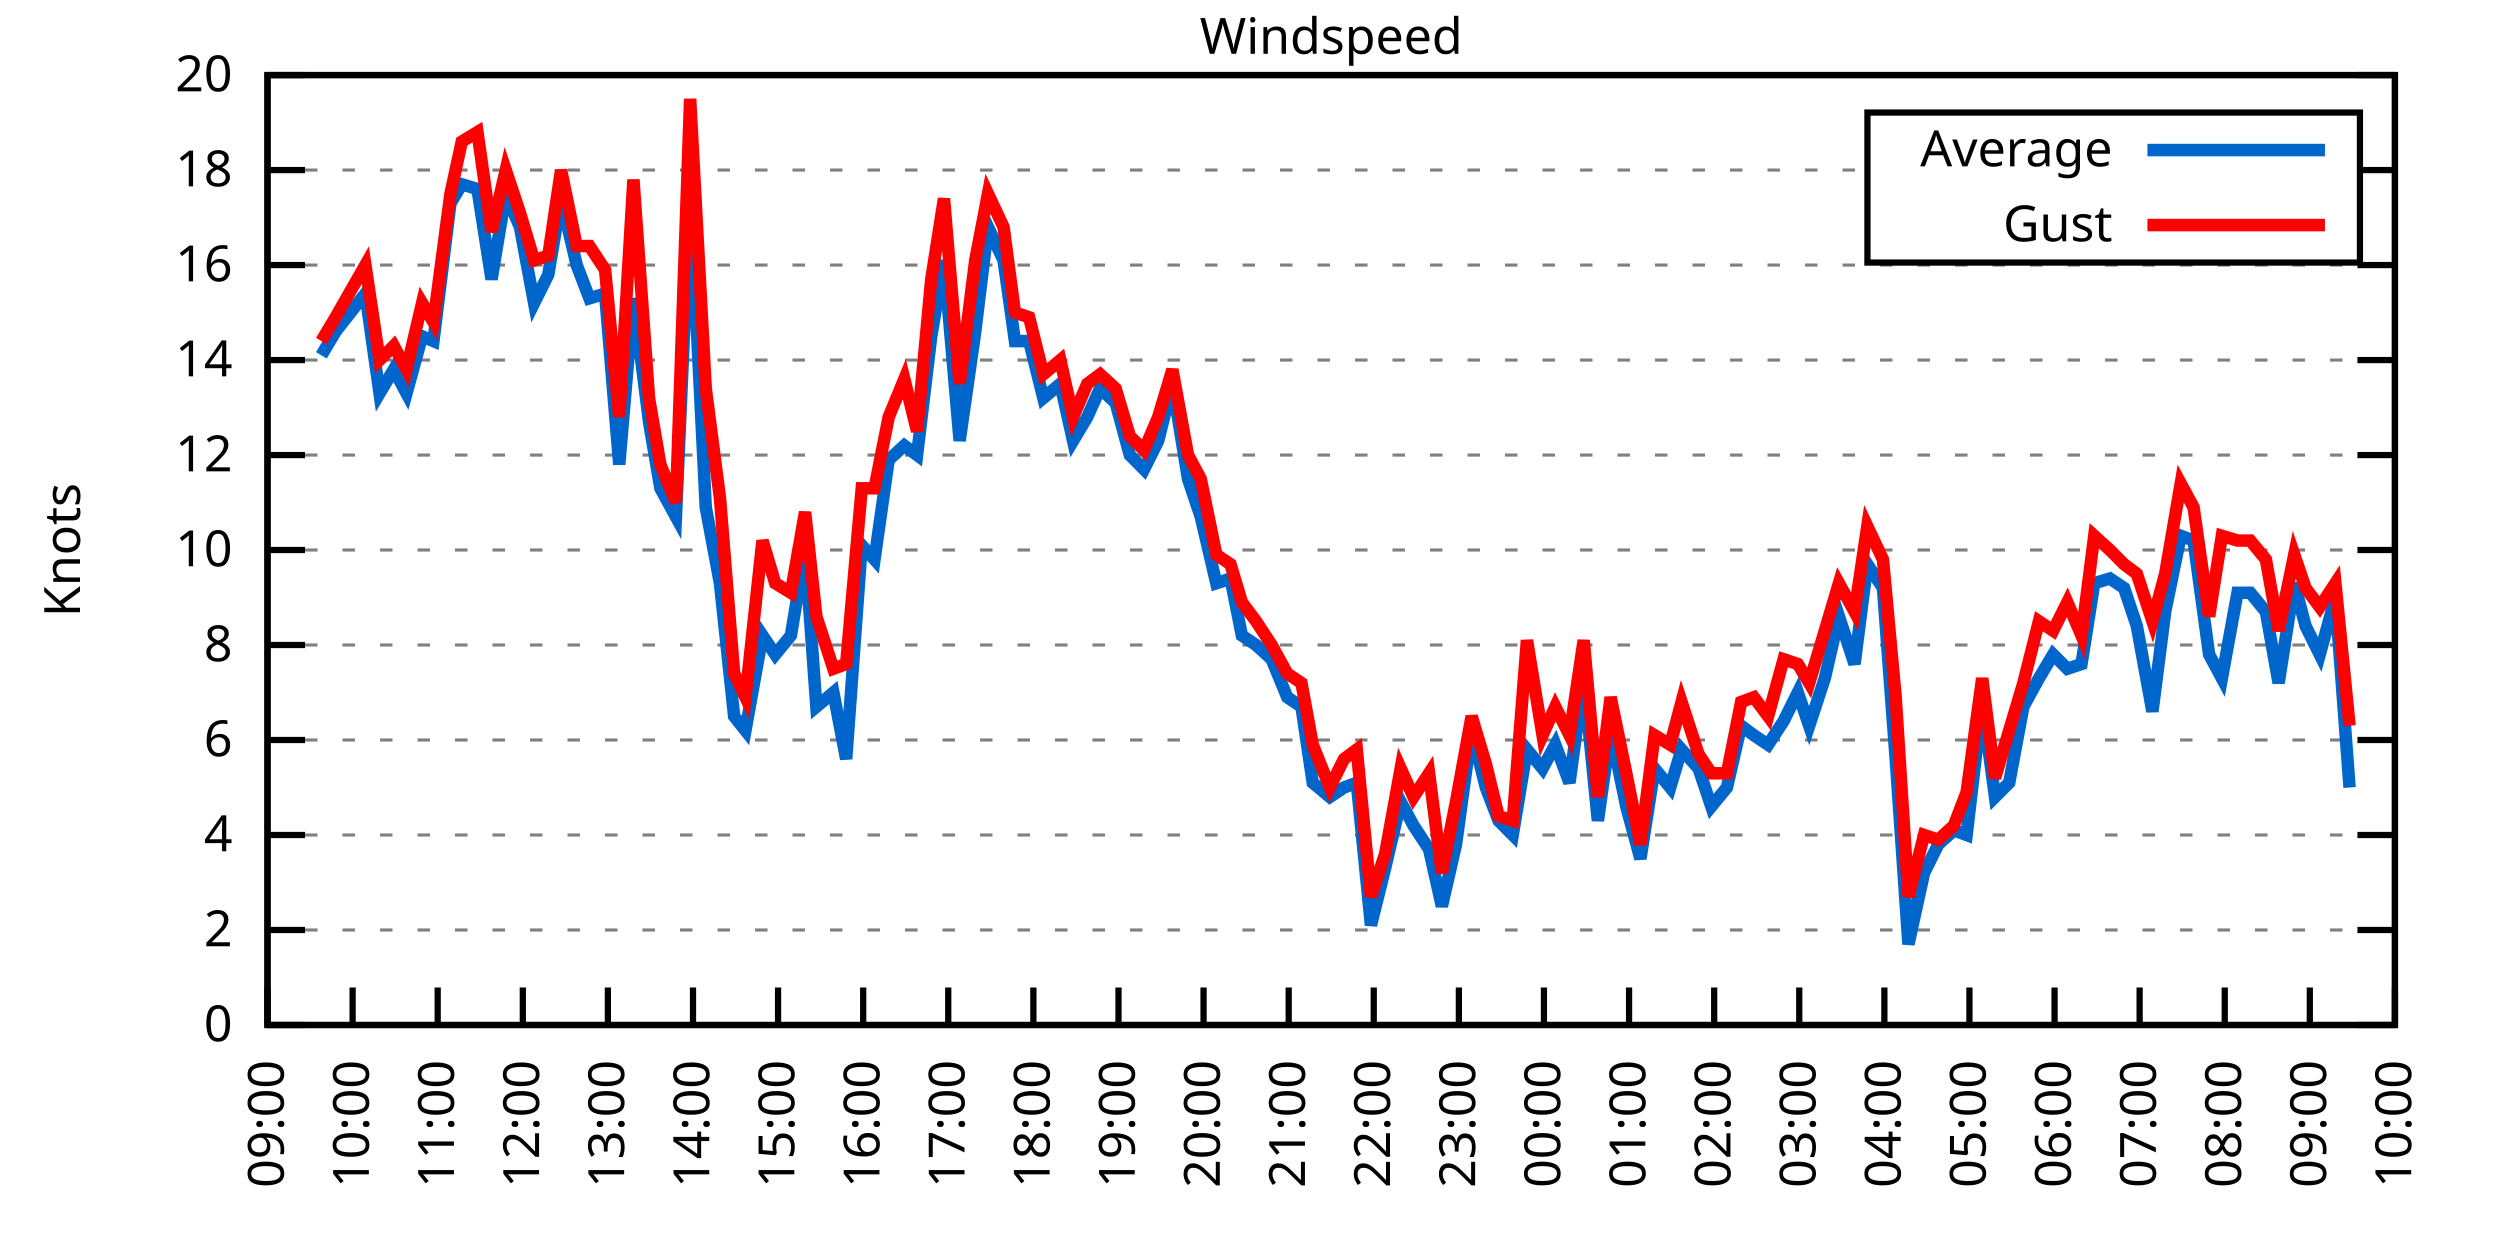
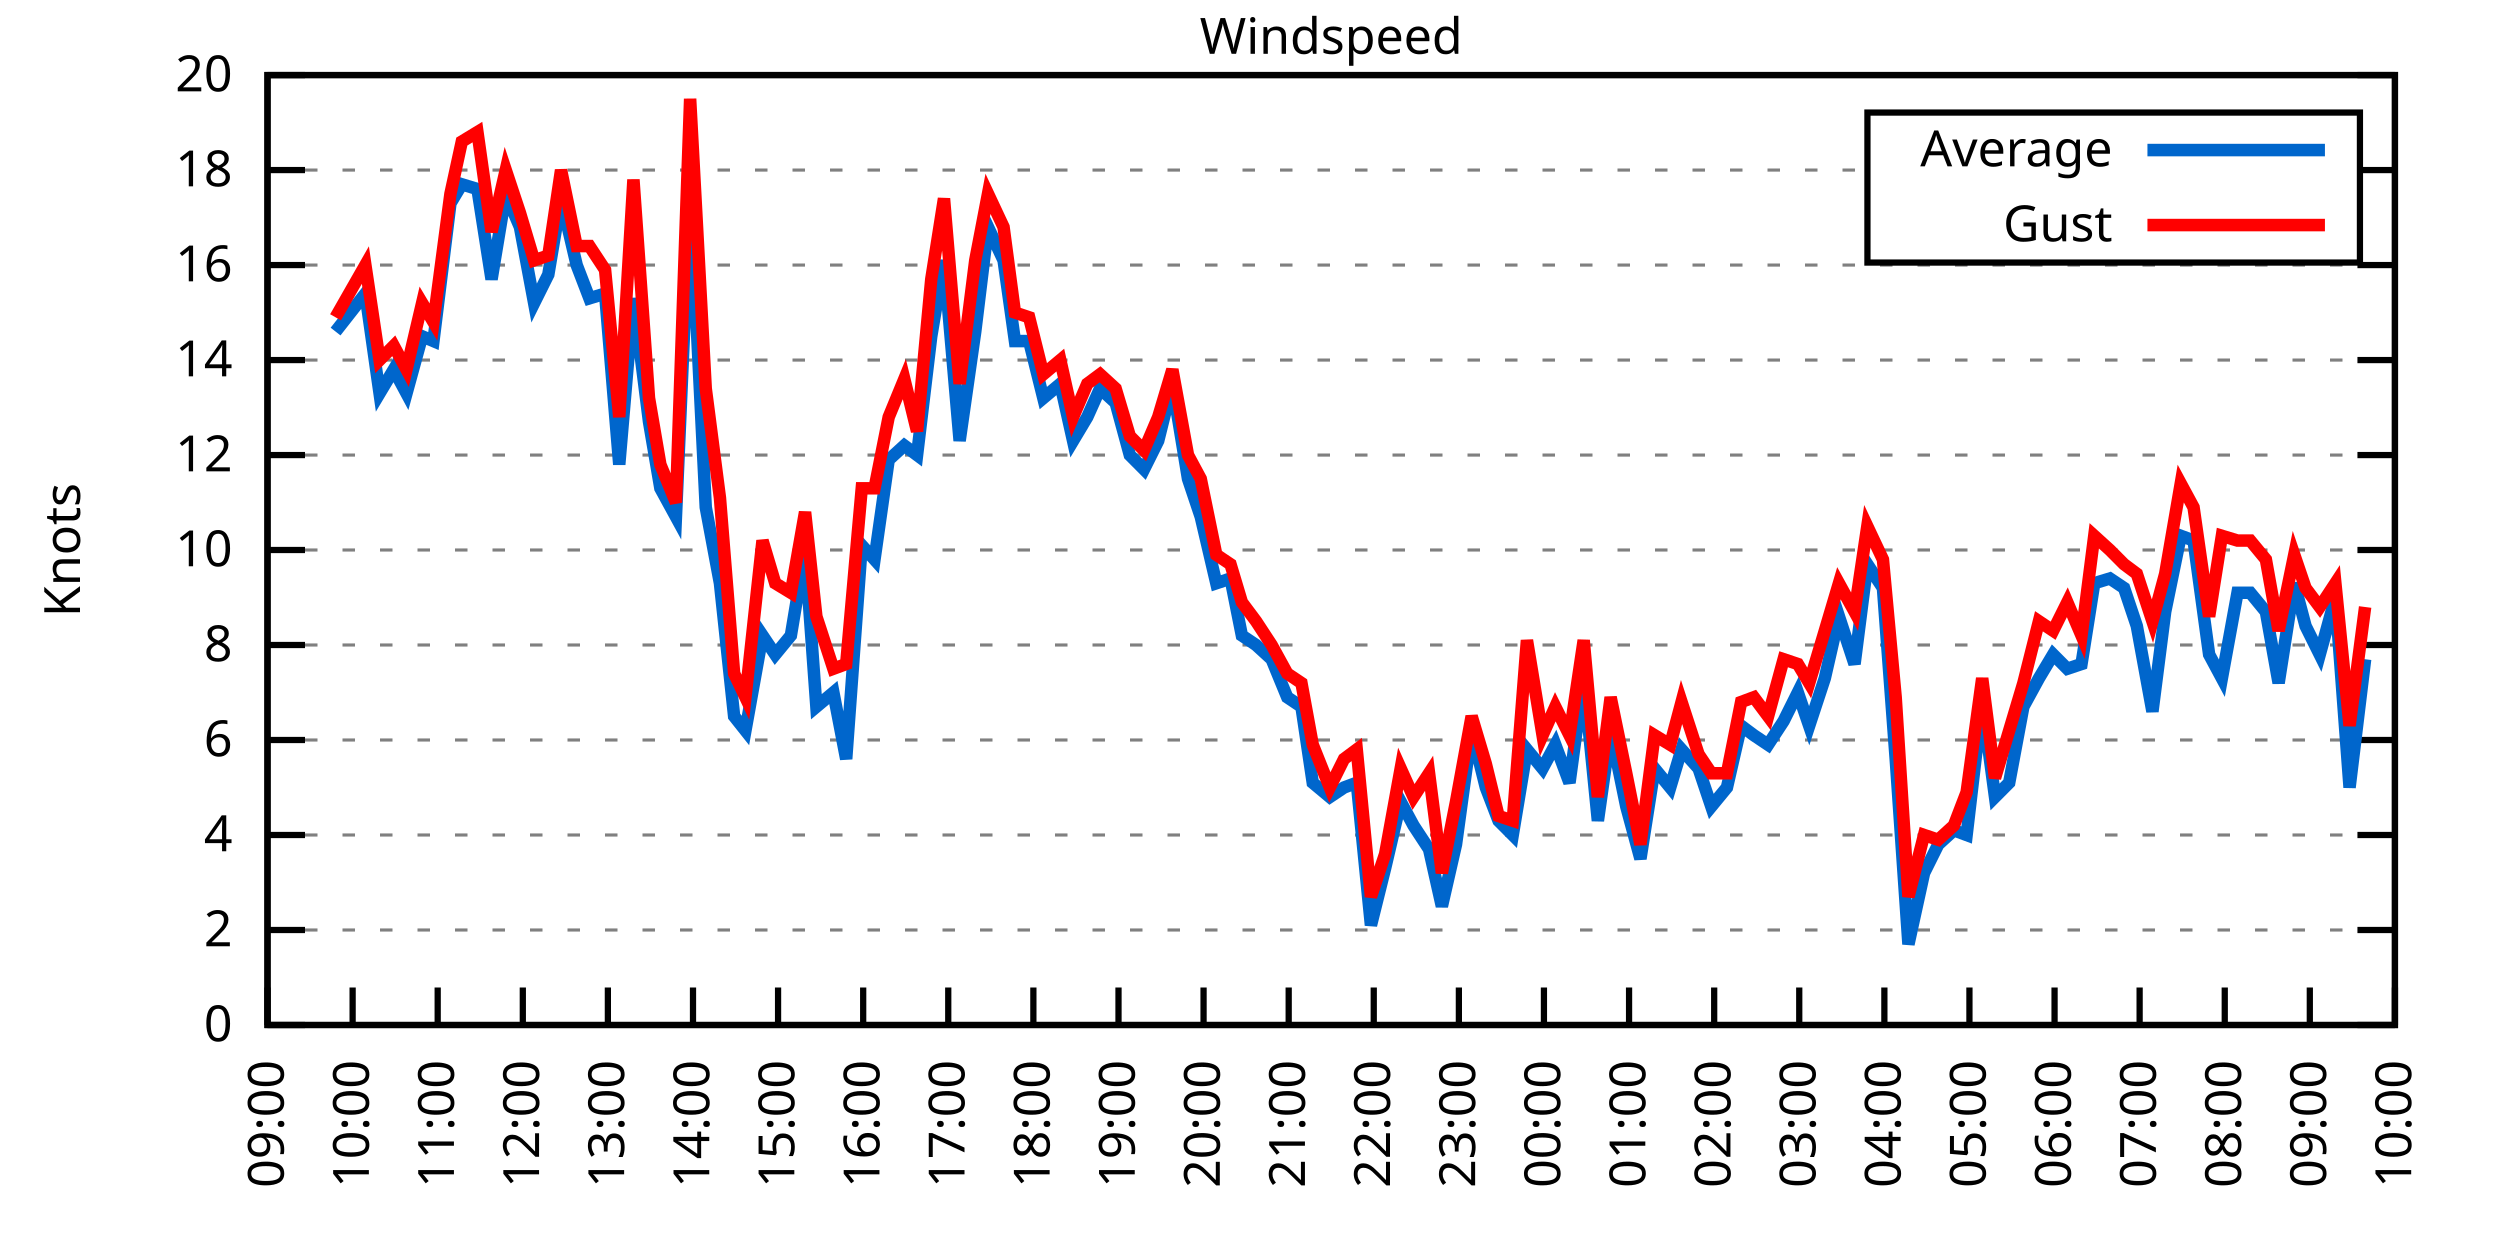
<svg xmlns="http://www.w3.org/2000/svg" xmlns:xlink="http://www.w3.org/1999/xlink" width="400" height="200" viewBox="0 0 400 200">
  <g id="gnuplot_canvas">
    <rect x="0" y="0" width="400" height="200" fill="none" />
    <defs>
      <circle id="gpDot" r="0.5" stroke-width="0.5" stroke="currentColor" />
      <path id="gpPt0" stroke-width="0.333" stroke="currentColor" d="M-1,0 h2 M0,-1 v2" />
      <path id="gpPt1" stroke-width="0.333" stroke="currentColor" d="M-1,-1 L1,1 M1,-1 L-1,1" />
      <path id="gpPt2" stroke-width="0.333" stroke="currentColor" d="M-1,0 L1,0 M0,-1 L0,1 M-1,-1 L1,1 M-1,1 L1,-1" />
      <rect id="gpPt3" stroke-width="0.333" stroke="currentColor" x="-1" y="-1" width="2" height="2" />
      <rect id="gpPt4" stroke-width="0.333" stroke="currentColor" fill="currentColor" x="-1" y="-1" width="2" height="2" />
      <circle id="gpPt5" stroke-width="0.333" stroke="currentColor" cx="0" cy="0" r="1" />
      <use xlink:href="#gpPt5" id="gpPt6" fill="currentColor" stroke="none" />
      <path id="gpPt7" stroke-width="0.333" stroke="currentColor" d="M0,-1.33 L-1.33,0.67 L1.33,0.67 z" />
      <use xlink:href="#gpPt7" id="gpPt8" fill="currentColor" stroke="none" />
      <use xlink:href="#gpPt7" id="gpPt9" stroke="currentColor" transform="rotate(180)" />
      <use xlink:href="#gpPt9" id="gpPt10" fill="currentColor" stroke="none" />
      <use xlink:href="#gpPt3" id="gpPt11" stroke="currentColor" transform="rotate(45)" />
      <use xlink:href="#gpPt11" id="gpPt12" fill="currentColor" stroke="none" />
      <path id="gpPt13" stroke-width="0.333" stroke="currentColor" d="M0,1.330 L1.265,0.411 L0.782,-1.067 L-0.782,-1.076 L-1.265,0.411 z" />
      <use xlink:href="#gpPt13" id="gpPt14" fill="currentColor" stroke="none" />
      <filter id="textbox" filterUnits="objectBoundingBox" x="0" y="0" height="1" width="1">
        <feFlood flood-color="white" flood-opacity="1" result="bgnd" />
        <feComposite in="SourceGraphic" in2="bgnd" operator="atop" />
      </filter>
      <filter id="greybox" filterUnits="objectBoundingBox" x="0" y="0" height="1" width="1">
        <feFlood flood-color="lightgrey" flood-opacity="1" result="grey" />
        <feComposite in="SourceGraphic" in2="grey" operator="atop" />
      </filter>
    </defs>
    <g fill="none" color="white" stroke="currentColor" stroke-width="1.00" stroke-linecap="butt" stroke-linejoin="miter">
</g>
    <g fill="none" color="black" stroke="currentColor" stroke-width="1.00" stroke-linecap="butt" stroke-linejoin="miter">
      <g stroke="none" shape-rendering="crispEdges">
        <polygon fill="rgb(255, 255, 255)" points="42.80,164.00 383.18,164.00 383.18,12.02 42.80,12.02 " />
      </g>
    </g>
    <g fill="none" color="black" stroke="currentColor" stroke-width="1.00" stroke-linecap="butt" stroke-linejoin="miter">
</g>
    <g fill="none" color="black" stroke="black" stroke-width="0.50" stroke-linecap="butt" stroke-linejoin="miter">
</g>
    <g fill="none" color="gray" stroke="currentColor" stroke-width="0.50" stroke-linecap="butt" stroke-linejoin="miter">
      <path stroke="gray" stroke-dasharray="2,4" class="gridline" d="M42.80,164.00 L383.19,164.00  " />
    </g>
    <g fill="none" color="gray" stroke="gray" stroke-width="1.00" stroke-linecap="butt" stroke-linejoin="miter">
</g>
    <g fill="none" color="black" stroke="currentColor" stroke-width="1.00" stroke-linecap="butt" stroke-linejoin="miter">
      <path stroke="black" d="M42.80,164.00 L48.80,164.00 M383.19,164.00 L377.19,164.00  " />
      <g transform="translate(37.20,166.60)" stroke="none" fill="black" font-family="Sans" font-size="8.00" text-anchor="end">
        <text>
          <tspan font-family="Sans"> 0</tspan>
        </text>
      </g>
    </g>
    <g fill="none" color="black" stroke="currentColor" stroke-width="1.00" stroke-linecap="butt" stroke-linejoin="miter">
</g>
    <g fill="none" color="black" stroke="black" stroke-width="0.50" stroke-linecap="butt" stroke-linejoin="miter">
</g>
    <g fill="none" color="gray" stroke="currentColor" stroke-width="0.50" stroke-linecap="butt" stroke-linejoin="miter">
      <path stroke="gray" stroke-dasharray="2,4" class="gridline" d="M42.80,148.80 L383.19,148.80  " />
    </g>
    <g fill="none" color="gray" stroke="gray" stroke-width="1.00" stroke-linecap="butt" stroke-linejoin="miter">
</g>
    <g fill="none" color="black" stroke="currentColor" stroke-width="1.00" stroke-linecap="butt" stroke-linejoin="miter">
      <path stroke="black" d="M42.80,148.80 L48.80,148.80 M383.19,148.80 L377.19,148.80  " />
      <g transform="translate(37.20,151.40)" stroke="none" fill="black" font-family="Sans" font-size="8.00" text-anchor="end">
        <text>
          <tspan font-family="Sans"> 2</tspan>
        </text>
      </g>
    </g>
    <g fill="none" color="black" stroke="currentColor" stroke-width="1.00" stroke-linecap="butt" stroke-linejoin="miter">
</g>
    <g fill="none" color="black" stroke="black" stroke-width="0.50" stroke-linecap="butt" stroke-linejoin="miter">
</g>
    <g fill="none" color="gray" stroke="currentColor" stroke-width="0.50" stroke-linecap="butt" stroke-linejoin="miter">
      <path stroke="gray" stroke-dasharray="2,4" class="gridline" d="M42.80,133.60 L383.19,133.60  " />
    </g>
    <g fill="none" color="gray" stroke="gray" stroke-width="1.00" stroke-linecap="butt" stroke-linejoin="miter">
</g>
    <g fill="none" color="black" stroke="currentColor" stroke-width="1.00" stroke-linecap="butt" stroke-linejoin="miter">
      <path stroke="black" d="M42.80,133.60 L48.80,133.60 M383.19,133.60 L377.19,133.60  " />
      <g transform="translate(37.20,136.20)" stroke="none" fill="black" font-family="Sans" font-size="8.00" text-anchor="end">
        <text>
          <tspan font-family="Sans"> 4</tspan>
        </text>
      </g>
    </g>
    <g fill="none" color="black" stroke="currentColor" stroke-width="1.00" stroke-linecap="butt" stroke-linejoin="miter">
</g>
    <g fill="none" color="black" stroke="black" stroke-width="0.50" stroke-linecap="butt" stroke-linejoin="miter">
</g>
    <g fill="none" color="gray" stroke="currentColor" stroke-width="0.50" stroke-linecap="butt" stroke-linejoin="miter">
      <path stroke="gray" stroke-dasharray="2,4" class="gridline" d="M42.80,118.40 L383.19,118.40  " />
    </g>
    <g fill="none" color="gray" stroke="gray" stroke-width="1.00" stroke-linecap="butt" stroke-linejoin="miter">
</g>
    <g fill="none" color="black" stroke="currentColor" stroke-width="1.00" stroke-linecap="butt" stroke-linejoin="miter">
      <path stroke="black" d="M42.80,118.40 L48.80,118.40 M383.19,118.40 L377.19,118.40  " />
      <g transform="translate(37.20,121.00)" stroke="none" fill="black" font-family="Sans" font-size="8.00" text-anchor="end">
        <text>
          <tspan font-family="Sans"> 6</tspan>
        </text>
      </g>
    </g>
    <g fill="none" color="black" stroke="currentColor" stroke-width="1.00" stroke-linecap="butt" stroke-linejoin="miter">
</g>
    <g fill="none" color="black" stroke="black" stroke-width="0.50" stroke-linecap="butt" stroke-linejoin="miter">
</g>
    <g fill="none" color="gray" stroke="currentColor" stroke-width="0.50" stroke-linecap="butt" stroke-linejoin="miter">
      <path stroke="gray" stroke-dasharray="2,4" class="gridline" d="M42.80,103.20 L383.19,103.20  " />
    </g>
    <g fill="none" color="gray" stroke="gray" stroke-width="1.00" stroke-linecap="butt" stroke-linejoin="miter">
</g>
    <g fill="none" color="black" stroke="currentColor" stroke-width="1.00" stroke-linecap="butt" stroke-linejoin="miter">
      <path stroke="black" d="M42.80,103.20 L48.80,103.20 M383.19,103.20 L377.19,103.20  " />
      <g transform="translate(37.20,105.80)" stroke="none" fill="black" font-family="Sans" font-size="8.00" text-anchor="end">
        <text>
          <tspan font-family="Sans"> 8</tspan>
        </text>
      </g>
    </g>
    <g fill="none" color="black" stroke="currentColor" stroke-width="1.00" stroke-linecap="butt" stroke-linejoin="miter">
</g>
    <g fill="none" color="black" stroke="black" stroke-width="0.50" stroke-linecap="butt" stroke-linejoin="miter">
</g>
    <g fill="none" color="gray" stroke="currentColor" stroke-width="0.50" stroke-linecap="butt" stroke-linejoin="miter">
      <path stroke="gray" stroke-dasharray="2,4" class="gridline" d="M42.80,88.00 L383.19,88.00  " />
    </g>
    <g fill="none" color="gray" stroke="gray" stroke-width="1.00" stroke-linecap="butt" stroke-linejoin="miter">
</g>
    <g fill="none" color="black" stroke="currentColor" stroke-width="1.00" stroke-linecap="butt" stroke-linejoin="miter">
      <path stroke="black" d="M42.80,88.00 L48.80,88.00 M383.19,88.00 L377.19,88.00  " />
      <g transform="translate(37.20,90.60)" stroke="none" fill="black" font-family="Sans" font-size="8.00" text-anchor="end">
        <text>
          <tspan font-family="Sans"> 10</tspan>
        </text>
      </g>
    </g>
    <g fill="none" color="black" stroke="currentColor" stroke-width="1.00" stroke-linecap="butt" stroke-linejoin="miter">
</g>
    <g fill="none" color="black" stroke="black" stroke-width="0.50" stroke-linecap="butt" stroke-linejoin="miter">
</g>
    <g fill="none" color="gray" stroke="currentColor" stroke-width="0.50" stroke-linecap="butt" stroke-linejoin="miter">
      <path stroke="gray" stroke-dasharray="2,4" class="gridline" d="M42.80,72.81 L383.19,72.81  " />
    </g>
    <g fill="none" color="gray" stroke="gray" stroke-width="1.00" stroke-linecap="butt" stroke-linejoin="miter">
</g>
    <g fill="none" color="black" stroke="currentColor" stroke-width="1.00" stroke-linecap="butt" stroke-linejoin="miter">
      <path stroke="black" d="M42.80,72.81 L48.80,72.81 M383.19,72.81 L377.19,72.81  " />
      <g transform="translate(37.20,75.41)" stroke="none" fill="black" font-family="Sans" font-size="8.00" text-anchor="end">
        <text>
          <tspan font-family="Sans"> 12</tspan>
        </text>
      </g>
    </g>
    <g fill="none" color="black" stroke="currentColor" stroke-width="1.00" stroke-linecap="butt" stroke-linejoin="miter">
</g>
    <g fill="none" color="black" stroke="black" stroke-width="0.50" stroke-linecap="butt" stroke-linejoin="miter">
</g>
    <g fill="none" color="gray" stroke="currentColor" stroke-width="0.50" stroke-linecap="butt" stroke-linejoin="miter">
      <path stroke="gray" stroke-dasharray="2,4" class="gridline" d="M42.80,57.61 L383.19,57.61  " />
    </g>
    <g fill="none" color="gray" stroke="gray" stroke-width="1.00" stroke-linecap="butt" stroke-linejoin="miter">
</g>
    <g fill="none" color="black" stroke="currentColor" stroke-width="1.00" stroke-linecap="butt" stroke-linejoin="miter">
      <path stroke="black" d="M42.80,57.61 L48.80,57.61 M383.19,57.61 L377.19,57.61  " />
      <g transform="translate(37.20,60.21)" stroke="none" fill="black" font-family="Sans" font-size="8.00" text-anchor="end">
        <text>
          <tspan font-family="Sans"> 14</tspan>
        </text>
      </g>
    </g>
    <g fill="none" color="black" stroke="currentColor" stroke-width="1.00" stroke-linecap="butt" stroke-linejoin="miter">
</g>
    <g fill="none" color="black" stroke="black" stroke-width="0.50" stroke-linecap="butt" stroke-linejoin="miter">
</g>
    <g fill="none" color="gray" stroke="currentColor" stroke-width="0.50" stroke-linecap="butt" stroke-linejoin="miter">
      <path stroke="gray" stroke-dasharray="2,4" class="gridline" d="M42.80,42.41 L383.19,42.41  " />
    </g>
    <g fill="none" color="gray" stroke="gray" stroke-width="1.00" stroke-linecap="butt" stroke-linejoin="miter">
</g>
    <g fill="none" color="black" stroke="currentColor" stroke-width="1.00" stroke-linecap="butt" stroke-linejoin="miter">
      <path stroke="black" d="M42.80,42.41 L48.80,42.41 M383.19,42.41 L377.19,42.41  " />
      <g transform="translate(37.20,45.01)" stroke="none" fill="black" font-family="Sans" font-size="8.00" text-anchor="end">
        <text>
          <tspan font-family="Sans"> 16</tspan>
        </text>
      </g>
    </g>
    <g fill="none" color="black" stroke="currentColor" stroke-width="1.00" stroke-linecap="butt" stroke-linejoin="miter">
</g>
    <g fill="none" color="black" stroke="black" stroke-width="0.50" stroke-linecap="butt" stroke-linejoin="miter">
</g>
    <g fill="none" color="gray" stroke="currentColor" stroke-width="0.50" stroke-linecap="butt" stroke-linejoin="miter">
      <path stroke="gray" stroke-dasharray="2,4" class="gridline" d="M42.80,27.21 L298.79,27.21 M377.59,27.21 L383.19,27.21  " />
    </g>
    <g fill="none" color="gray" stroke="gray" stroke-width="1.00" stroke-linecap="butt" stroke-linejoin="miter">
</g>
    <g fill="none" color="black" stroke="currentColor" stroke-width="1.00" stroke-linecap="butt" stroke-linejoin="miter">
      <path stroke="black" d="M42.80,27.21 L48.80,27.21 M383.19,27.21 L377.19,27.21  " />
      <g transform="translate(37.20,29.81)" stroke="none" fill="black" font-family="Sans" font-size="8.00" text-anchor="end">
        <text>
          <tspan font-family="Sans"> 18</tspan>
        </text>
      </g>
    </g>
    <g fill="none" color="black" stroke="currentColor" stroke-width="1.00" stroke-linecap="butt" stroke-linejoin="miter">
</g>
    <g fill="none" color="black" stroke="black" stroke-width="0.50" stroke-linecap="butt" stroke-linejoin="miter">
</g>
    <g fill="none" color="gray" stroke="currentColor" stroke-width="0.50" stroke-linecap="butt" stroke-linejoin="miter">
      <path stroke="gray" stroke-dasharray="2,4" class="gridline" d="M42.80,12.01 L383.19,12.01  " />
    </g>
    <g fill="none" color="gray" stroke="gray" stroke-width="1.00" stroke-linecap="butt" stroke-linejoin="miter">
</g>
    <g fill="none" color="black" stroke="currentColor" stroke-width="1.00" stroke-linecap="butt" stroke-linejoin="miter">
      <path stroke="black" d="M42.80,12.01 L48.80,12.01 M383.19,12.01 L377.19,12.01  " />
      <g transform="translate(37.20,14.61)" stroke="none" fill="black" font-family="Sans" font-size="8.00" text-anchor="end">
        <text>
          <tspan font-family="Sans"> 20</tspan>
        </text>
      </g>
    </g>
    <g fill="none" color="black" stroke="currentColor" stroke-width="1.00" stroke-linecap="butt" stroke-linejoin="miter">
      <path stroke="black" d="M42.80,164.00 L42.80,158.00  " />
      <g transform="translate(45.40,169.60) rotate(270.00)" stroke="none" fill="black" font-family="Sans" font-size="8.00" text-anchor="end">
        <text>
          <tspan font-family="Sans">09:00</tspan>
        </text>
      </g>
    </g>
    <g fill="none" color="black" stroke="currentColor" stroke-width="1.00" stroke-linecap="butt" stroke-linejoin="miter">
      <path stroke="black" d="M56.42,164.00 L56.42,158.00  " />
      <g transform="translate(59.02,169.60) rotate(270.00)" stroke="none" fill="black" font-family="Sans" font-size="8.00" text-anchor="end">
        <text>
          <tspan font-family="Sans">10:00</tspan>
        </text>
      </g>
    </g>
    <g fill="none" color="black" stroke="currentColor" stroke-width="1.00" stroke-linecap="butt" stroke-linejoin="miter">
      <path stroke="black" d="M70.03,164.00 L70.03,158.00  " />
      <g transform="translate(72.63,169.60) rotate(270.00)" stroke="none" fill="black" font-family="Sans" font-size="8.00" text-anchor="end">
        <text>
          <tspan font-family="Sans">11:00</tspan>
        </text>
      </g>
    </g>
    <g fill="none" color="black" stroke="currentColor" stroke-width="1.00" stroke-linecap="butt" stroke-linejoin="miter">
      <path stroke="black" d="M83.65,164.00 L83.65,158.00  " />
      <g transform="translate(86.25,169.60) rotate(270.00)" stroke="none" fill="black" font-family="Sans" font-size="8.00" text-anchor="end">
        <text>
          <tspan font-family="Sans">12:00</tspan>
        </text>
      </g>
    </g>
    <g fill="none" color="black" stroke="currentColor" stroke-width="1.00" stroke-linecap="butt" stroke-linejoin="miter">
      <path stroke="black" d="M97.26,164.00 L97.26,158.00  " />
      <g transform="translate(99.86,169.60) rotate(270.00)" stroke="none" fill="black" font-family="Sans" font-size="8.00" text-anchor="end">
        <text>
          <tspan font-family="Sans">13:00</tspan>
        </text>
      </g>
    </g>
    <g fill="none" color="black" stroke="currentColor" stroke-width="1.00" stroke-linecap="butt" stroke-linejoin="miter">
      <path stroke="black" d="M110.88,164.00 L110.88,158.00  " />
      <g transform="translate(113.48,169.60) rotate(270.00)" stroke="none" fill="black" font-family="Sans" font-size="8.00" text-anchor="end">
        <text>
          <tspan font-family="Sans">14:00</tspan>
        </text>
      </g>
    </g>
    <g fill="none" color="black" stroke="currentColor" stroke-width="1.00" stroke-linecap="butt" stroke-linejoin="miter">
      <path stroke="black" d="M124.49,164.00 L124.49,158.00  " />
      <g transform="translate(127.09,169.60) rotate(270.00)" stroke="none" fill="black" font-family="Sans" font-size="8.00" text-anchor="end">
        <text>
          <tspan font-family="Sans">15:00</tspan>
        </text>
      </g>
    </g>
    <g fill="none" color="black" stroke="currentColor" stroke-width="1.00" stroke-linecap="butt" stroke-linejoin="miter">
      <path stroke="black" d="M138.11,164.00 L138.11,158.00  " />
      <g transform="translate(140.71,169.60) rotate(270.00)" stroke="none" fill="black" font-family="Sans" font-size="8.00" text-anchor="end">
        <text>
          <tspan font-family="Sans">16:00</tspan>
        </text>
      </g>
    </g>
    <g fill="none" color="black" stroke="currentColor" stroke-width="1.00" stroke-linecap="butt" stroke-linejoin="miter">
      <path stroke="black" d="M151.72,164.00 L151.72,158.00  " />
      <g transform="translate(154.32,169.60) rotate(270.00)" stroke="none" fill="black" font-family="Sans" font-size="8.00" text-anchor="end">
        <text>
          <tspan font-family="Sans">17:00</tspan>
        </text>
      </g>
    </g>
    <g fill="none" color="black" stroke="currentColor" stroke-width="1.00" stroke-linecap="butt" stroke-linejoin="miter">
      <path stroke="black" d="M165.34,164.00 L165.34,158.00  " />
      <g transform="translate(167.94,169.60) rotate(270.00)" stroke="none" fill="black" font-family="Sans" font-size="8.00" text-anchor="end">
        <text>
          <tspan font-family="Sans">18:00</tspan>
        </text>
      </g>
    </g>
    <g fill="none" color="black" stroke="currentColor" stroke-width="1.00" stroke-linecap="butt" stroke-linejoin="miter">
      <path stroke="black" d="M178.96,164.00 L178.96,158.00  " />
      <g transform="translate(181.56,169.60) rotate(270.00)" stroke="none" fill="black" font-family="Sans" font-size="8.00" text-anchor="end">
        <text>
          <tspan font-family="Sans">19:00</tspan>
        </text>
      </g>
    </g>
    <g fill="none" color="black" stroke="currentColor" stroke-width="1.00" stroke-linecap="butt" stroke-linejoin="miter">
      <path stroke="black" d="M192.57,164.00 L192.57,158.00  " />
      <g transform="translate(195.17,169.60) rotate(270.00)" stroke="none" fill="black" font-family="Sans" font-size="8.00" text-anchor="end">
        <text>
          <tspan font-family="Sans">20:00</tspan>
        </text>
      </g>
    </g>
    <g fill="none" color="black" stroke="currentColor" stroke-width="1.00" stroke-linecap="butt" stroke-linejoin="miter">
      <path stroke="black" d="M206.19,164.00 L206.19,158.00  " />
      <g transform="translate(208.79,169.60) rotate(270.00)" stroke="none" fill="black" font-family="Sans" font-size="8.00" text-anchor="end">
        <text>
          <tspan font-family="Sans">21:00</tspan>
        </text>
      </g>
    </g>
    <g fill="none" color="black" stroke="currentColor" stroke-width="1.00" stroke-linecap="butt" stroke-linejoin="miter">
      <path stroke="black" d="M219.80,164.00 L219.80,158.00  " />
      <g transform="translate(222.40,169.60) rotate(270.00)" stroke="none" fill="black" font-family="Sans" font-size="8.00" text-anchor="end">
        <text>
          <tspan font-family="Sans">22:00</tspan>
        </text>
      </g>
    </g>
    <g fill="none" color="black" stroke="currentColor" stroke-width="1.00" stroke-linecap="butt" stroke-linejoin="miter">
      <path stroke="black" d="M233.42,164.00 L233.42,158.00  " />
      <g transform="translate(236.02,169.60) rotate(270.00)" stroke="none" fill="black" font-family="Sans" font-size="8.00" text-anchor="end">
        <text>
          <tspan font-family="Sans">23:00</tspan>
        </text>
      </g>
    </g>
    <g fill="none" color="black" stroke="currentColor" stroke-width="1.00" stroke-linecap="butt" stroke-linejoin="miter">
      <path stroke="black" d="M247.03,164.00 L247.03,158.00  " />
      <g transform="translate(249.63,169.60) rotate(270.00)" stroke="none" fill="black" font-family="Sans" font-size="8.00" text-anchor="end">
        <text>
          <tspan font-family="Sans">00:00</tspan>
        </text>
      </g>
    </g>
    <g fill="none" color="black" stroke="currentColor" stroke-width="1.00" stroke-linecap="butt" stroke-linejoin="miter">
      <path stroke="black" d="M260.65,164.00 L260.65,158.00  " />
      <g transform="translate(263.25,169.60) rotate(270.00)" stroke="none" fill="black" font-family="Sans" font-size="8.00" text-anchor="end">
        <text>
          <tspan font-family="Sans">01:00</tspan>
        </text>
      </g>
    </g>
    <g fill="none" color="black" stroke="currentColor" stroke-width="1.00" stroke-linecap="butt" stroke-linejoin="miter">
      <path stroke="black" d="M274.27,164.00 L274.27,158.00  " />
      <g transform="translate(276.87,169.60) rotate(270.00)" stroke="none" fill="black" font-family="Sans" font-size="8.00" text-anchor="end">
        <text>
          <tspan font-family="Sans">02:00</tspan>
        </text>
      </g>
    </g>
    <g fill="none" color="black" stroke="currentColor" stroke-width="1.00" stroke-linecap="butt" stroke-linejoin="miter">
      <path stroke="black" d="M287.88,164.00 L287.88,158.00  " />
      <g transform="translate(290.48,169.60) rotate(270.00)" stroke="none" fill="black" font-family="Sans" font-size="8.00" text-anchor="end">
        <text>
          <tspan font-family="Sans">03:00</tspan>
        </text>
      </g>
    </g>
    <g fill="none" color="black" stroke="currentColor" stroke-width="1.00" stroke-linecap="butt" stroke-linejoin="miter">
      <path stroke="black" d="M301.50,164.00 L301.50,158.00  " />
      <g transform="translate(304.10,169.60) rotate(270.00)" stroke="none" fill="black" font-family="Sans" font-size="8.00" text-anchor="end">
        <text>
          <tspan font-family="Sans">04:00</tspan>
        </text>
      </g>
    </g>
    <g fill="none" color="black" stroke="currentColor" stroke-width="1.00" stroke-linecap="butt" stroke-linejoin="miter">
      <path stroke="black" d="M315.11,164.00 L315.11,158.00  " />
      <g transform="translate(317.71,169.60) rotate(270.00)" stroke="none" fill="black" font-family="Sans" font-size="8.00" text-anchor="end">
        <text>
          <tspan font-family="Sans">05:00</tspan>
        </text>
      </g>
    </g>
    <g fill="none" color="black" stroke="currentColor" stroke-width="1.00" stroke-linecap="butt" stroke-linejoin="miter">
      <path stroke="black" d="M328.73,164.00 L328.73,158.00  " />
      <g transform="translate(331.33,169.60) rotate(270.00)" stroke="none" fill="black" font-family="Sans" font-size="8.00" text-anchor="end">
        <text>
          <tspan font-family="Sans">06:00</tspan>
        </text>
      </g>
    </g>
    <g fill="none" color="black" stroke="currentColor" stroke-width="1.00" stroke-linecap="butt" stroke-linejoin="miter">
      <path stroke="black" d="M342.34,164.00 L342.34,158.00  " />
      <g transform="translate(344.94,169.60) rotate(270.00)" stroke="none" fill="black" font-family="Sans" font-size="8.00" text-anchor="end">
        <text>
          <tspan font-family="Sans">07:00</tspan>
        </text>
      </g>
    </g>
    <g fill="none" color="black" stroke="currentColor" stroke-width="1.00" stroke-linecap="butt" stroke-linejoin="miter">
      <path stroke="black" d="M355.96,164.00 L355.96,158.00  " />
      <g transform="translate(358.56,169.60) rotate(270.00)" stroke="none" fill="black" font-family="Sans" font-size="8.00" text-anchor="end">
        <text>
          <tspan font-family="Sans">08:00</tspan>
        </text>
      </g>
    </g>
    <g fill="none" color="black" stroke="currentColor" stroke-width="1.00" stroke-linecap="butt" stroke-linejoin="miter">
      <path stroke="black" d="M369.57,164.00 L369.57,158.00  " />
      <g transform="translate(372.17,169.60) rotate(270.00)" stroke="none" fill="black" font-family="Sans" font-size="8.00" text-anchor="end">
        <text>
          <tspan font-family="Sans">09:00</tspan>
        </text>
      </g>
    </g>
    <g fill="none" color="black" stroke="currentColor" stroke-width="1.00" stroke-linecap="butt" stroke-linejoin="miter">
      <path stroke="black" d="M383.19,164.00 L383.19,158.00  " />
      <g transform="translate(385.79,169.60) rotate(270.00)" stroke="none" fill="black" font-family="Sans" font-size="8.00" text-anchor="end">
        <text>
          <tspan font-family="Sans">10:00</tspan>
        </text>
      </g>
    </g>
    <g fill="none" color="black" stroke="currentColor" stroke-width="1.00" stroke-linecap="butt" stroke-linejoin="miter">
</g>
    <g fill="none" color="black" stroke="currentColor" stroke-width="1.00" stroke-linecap="butt" stroke-linejoin="miter">
      <path stroke="black" d="M42.80,12.01 L42.80,164.00 L383.19,164.00 L383.19,12.01 L42.80,12.01 Z  " />
    </g>
    <g fill="none" color="black" stroke="currentColor" stroke-width="1.00" stroke-linecap="butt" stroke-linejoin="miter">
</g>
    <g fill="none" color="black" stroke="currentColor" stroke-width="1.00" stroke-linecap="butt" stroke-linejoin="miter">
      <path stroke="black" d="M298.79,42.01 L298.79,18.01 L377.59,18.01 L377.59,42.01 L298.79,42.01 Z  " />
    </g>
    <g id="Windspeed_plot_1">
      <g fill="none" color="white" stroke="black" stroke-width="2.00" stroke-linecap="butt" stroke-linejoin="miter">
</g>
      <g fill="none" color="black" stroke="currentColor" stroke-width="2.00" stroke-linecap="butt" stroke-linejoin="miter">
        <g transform="translate(337.99,26.61)" stroke="none" fill="black" font-family="Sans" font-size="8.00" text-anchor="end">
          <text>
            <tspan font-family="Sans">Average</tspan>
          </text>
        </g>
      </g>
      <g fill="none" color="black" stroke="currentColor" stroke-width="2.00" stroke-linecap="butt" stroke-linejoin="miter">
-         <path stroke="rgb(  0, 102, 204)" d="M343.59,24.01 L371.99,24.01 M51.42,56.85 L53.69,53.05 L58.46,46.97 L60.73,62.93 L63.00,59.13 L65.04,62.93   L67.54,53.81 L69.35,54.57 L72.07,32.53 L73.89,29.49 L76.39,30.25 L78.65,44.69 L80.92,31.01 L83.19,36.33   L85.46,48.49 L87.73,43.93 L89.77,31.77 L92.27,42.41 L94.31,47.73 L96.81,46.97 L99.08,74.33 L101.35,47.73   L103.84,67.49 L105.66,78.13 L108.15,82.69 L110.42,31.01 L112.92,81.17 L115.19,93.32 L117.46,114.60 L119.27,116.88   L122.00,101.68 L124.04,104.72 L126.54,101.68 L128.81,88.00 L130.62,113.08 L133.34,110.80 L135.39,121.44 L137.88,87.25   L139.92,89.52 L142.19,73.57 L144.69,71.29 L146.73,72.81 L149.00,53.81 L151.04,41.65 L153.54,70.53 L156.04,53.05   L158.08,36.33 L160.57,41.65 L162.39,54.57 L164.66,54.57 L166.93,63.69 L169.65,61.41 L171.69,70.53 L173.96,66.73   L176.01,62.17 L178.50,64.45 L180.77,72.81 L183.04,75.09 L185.31,70.53 L187.58,61.41 L190.08,76.61 L192.12,82.69   L194.61,93.32 L196.88,92.56 L198.70,101.68 L200.97,103.20 L203.46,105.48 L205.96,111.56 L208.23,113.08 L210.04,125.24   L212.77,127.52 L215.04,126.00 L217.08,125.24 L219.35,148.04 L221.62,138.92 L224.11,128.28 L226.16,132.08 L228.65,135.88   L230.70,145.00 L232.96,135.12 L235.46,116.88 L237.73,126.00 L239.77,131.32 L242.04,133.60 L244.31,119.92 L246.81,122.96   L248.85,119.16 L251.12,125.24 L253.39,108.52 L255.66,131.32 L257.70,116.88 L260.20,129.04 L262.47,137.40 L264.73,122.96   L267.23,126.00 L269.05,119.92 L271.77,122.96 L273.81,129.04 L276.31,126.00 L278.58,116.12 L280.62,117.64 L282.89,119.16   L285.38,115.36 L287.65,110.80 L289.47,116.12 L291.97,108.52 L294.23,98.64 L296.73,106.24 L298.77,90.28 L301.27,94.08   L303.31,121.44 L305.35,151.08 L307.85,139.68 L310.12,135.12 L312.62,132.84 L314.66,133.60 L317.15,112.32 L319.20,127.52   L321.47,125.24 L323.74,113.08 L326.23,108.52 L328.50,104.72 L330.77,107.00 L333.04,106.24 L335.08,93.32 L337.58,92.56   L339.85,94.08 L341.89,100.16 L344.39,113.84 L346.43,97.88 L348.92,85.73 L350.97,86.49 L353.46,104.72 L355.50,108.52   L358.00,94.84 L360.04,94.84 L362.54,97.88 L364.58,109.28 L367.08,93.32 L368.89,100.16 L371.16,104.72 L373.66,95.60   L375.93,126.00  " />
+         <path stroke="rgb(  0, 102, 204)" d="M343.59,24.01 L371.99,24.01 M53.69,53.05 L58.46,46.97 L60.73,62.93 L63.00,59.13 L65.04,62.93 L67.54,53.81   L69.35,54.57 L72.07,32.53 L73.89,29.49 L76.39,30.25 L78.65,44.69 L80.92,31.01 L83.19,36.33 L85.46,48.49   L87.73,43.93 L89.77,31.77 L92.27,42.41 L94.31,47.73 L96.81,46.97 L99.08,74.33 L101.35,47.73 L103.84,67.49   L105.66,78.13 L108.15,82.69 L110.42,31.01 L112.92,81.17 L115.19,93.32 L117.46,114.60 L119.27,116.88 L122.00,101.68   L124.04,104.72 L126.54,101.68 L128.81,88.00 L130.62,113.08 L133.34,110.80 L135.39,121.44 L137.88,87.25 L139.92,89.52   L142.19,73.57 L144.69,71.29 L146.73,72.81 L149.00,53.81 L151.04,41.65 L153.54,70.53 L156.04,53.05 L158.08,36.33   L160.57,41.65 L162.39,54.57 L164.66,54.57 L166.93,63.69 L169.65,61.41 L171.69,70.53 L173.96,66.73 L176.01,62.17   L178.50,64.45 L180.77,72.81 L183.04,75.09 L185.31,70.53 L187.58,61.41 L190.08,76.61 L192.12,82.69 L194.61,93.32   L196.88,92.56 L198.70,101.68 L200.97,103.20 L203.46,105.48 L205.96,111.56 L208.23,113.08 L210.04,125.24 L212.77,127.52   L215.04,126.00 L217.08,125.24 L219.35,148.04 L221.62,138.92 L224.11,128.28 L226.16,132.08 L228.65,135.88 L230.70,145.00   L232.96,135.12 L235.46,116.88 L237.73,126.00 L239.77,131.32 L242.04,133.60 L244.31,119.92 L246.81,122.96 L248.85,119.16   L251.12,125.24 L253.39,108.52 L255.66,131.32 L257.70,116.88 L260.20,129.04 L262.47,137.40 L264.73,122.96 L267.23,126.00   L269.05,119.92 L271.77,122.96 L273.81,129.04 L276.31,126.00 L278.58,116.12 L280.62,117.64 L282.89,119.16 L285.38,115.36   L287.65,110.80 L289.47,116.12 L291.97,108.52 L294.23,98.64 L296.73,106.24 L298.77,90.28 L301.27,94.08 L303.31,121.44   L305.35,151.08 L307.85,139.68 L310.12,135.12 L312.62,132.84 L314.66,133.60 L317.15,112.32 L319.20,127.52 L321.47,125.24   L323.74,113.08 L326.23,108.52 L328.50,104.72 L330.77,107.00 L333.04,106.24 L335.08,93.32 L337.58,92.56 L339.85,94.08   L341.89,100.16 L344.39,113.84 L346.43,97.88 L348.92,85.73 L350.97,86.49 L353.46,104.72 L355.50,108.52 L358.00,94.84   L360.04,94.84 L362.54,97.88 L364.58,109.28 L367.08,93.32 L368.89,100.16 L371.16,104.72 L373.66,95.60 L375.93,126.00   L378.42,105.48  " />
      </g>
    </g>
    <g id="Windspeed_plot_2">
      <g fill="none" color="black" stroke="currentColor" stroke-width="2.00" stroke-linecap="butt" stroke-linejoin="miter">
        <g transform="translate(337.99,38.61)" stroke="none" fill="black" font-family="Sans" font-size="8.00" text-anchor="end">
          <text>
            <tspan font-family="Sans">Gust</tspan>
          </text>
        </g>
      </g>
      <g fill="none" color="black" stroke="currentColor" stroke-width="2.00" stroke-linecap="butt" stroke-linejoin="miter">
-         <path stroke="rgb(255,   0,   0)" d="M343.59,36.01 L371.99,36.01 M51.42,54.57 L53.69,50.77 L58.46,42.41 L60.73,57.61 L63.00,55.33 L65.04,59.13   L67.54,48.49 L69.35,51.53 L72.07,31.01 L73.89,22.65 L76.39,21.13 L78.65,37.09 L80.92,27.21 L83.19,34.05   L85.46,41.65 L87.73,40.89 L89.77,27.21 L92.27,39.37 L94.31,39.37 L96.81,43.17 L99.08,66.73 L101.35,28.73   L103.84,63.69 L105.66,74.33 L108.15,80.41 L110.42,15.81 L112.92,62.17 L115.19,79.65 L117.46,107.76 L119.27,111.56   L122.00,86.49 L124.04,93.32 L126.54,94.84 L128.81,81.93 L130.62,98.64 L133.34,107.00 L135.39,106.24 L137.88,78.13   L139.92,78.13 L142.19,66.73 L144.69,60.65 L146.73,69.01 L149.00,44.69 L151.04,31.77 L153.54,61.41 L156.04,41.65   L158.08,31.01 L160.57,36.33 L162.39,50.01 L164.66,50.77 L166.93,59.89 L169.65,57.61 L171.69,66.73 L173.96,61.41   L176.01,59.89 L178.50,62.17 L180.77,69.77 L183.04,72.05 L185.31,66.73 L187.58,59.13 L190.08,72.81 L192.12,76.61   L194.61,88.76 L196.88,90.28 L198.70,96.36 L200.97,99.40 L203.46,103.20 L205.96,107.76 L208.23,109.28 L210.04,119.16   L212.77,126.00 L215.04,121.44 L217.08,119.92 L219.35,143.48 L221.62,136.64 L224.11,122.96 L226.16,127.52 L228.65,123.72   L230.70,139.68 L232.96,128.28 L235.46,114.60 L237.73,122.20 L239.77,130.56 L242.04,131.32 L244.31,102.44 L246.81,117.64   L248.85,113.08 L251.12,117.64 L253.39,102.44 L255.66,127.52 L257.70,111.56 L260.20,123.72 L262.47,135.12 L264.73,117.64   L267.23,119.16 L269.05,112.32 L271.77,120.68 L273.81,123.72 L276.31,123.72 L278.58,112.32 L280.62,111.56 L282.89,114.60   L285.38,105.48 L287.65,106.24 L289.47,109.28 L291.97,100.92 L294.23,93.32 L296.73,97.88 L298.77,84.21 L301.27,89.52   L303.31,111.56 L305.35,143.48 L307.85,133.60 L310.12,134.36 L312.62,132.08 L314.66,126.76 L317.15,108.52 L319.20,124.48   L321.47,116.88 L323.74,109.28 L326.23,99.40 L328.50,100.92 L330.77,96.36 L333.04,101.68 L335.08,85.73 L337.58,88.00   L339.85,90.28 L341.89,91.80 L344.39,99.40 L346.43,91.80 L348.92,77.37 L350.97,81.17 L353.46,98.64 L355.50,85.73   L358.00,86.49 L360.04,86.49 L362.54,89.52 L364.58,100.92 L367.08,88.76 L368.89,94.08 L371.16,97.12 L373.66,93.32   L375.93,116.12  " />
+         <path stroke="rgb(255,   0,   0)" d="M343.59,36.01 L371.99,36.01 M53.69,50.77 L58.46,42.41 L60.73,57.61 L63.00,55.33 L65.04,59.13 L67.54,48.49   L69.35,51.53 L72.07,31.01 L73.89,22.65 L76.39,21.13 L78.65,37.09 L80.92,27.21 L83.19,34.05 L85.46,41.65   L87.73,40.89 L89.77,27.21 L92.27,39.37 L94.31,39.37 L96.81,43.17 L99.08,66.73 L101.35,28.73 L103.84,63.69   L105.66,74.33 L108.15,80.41 L110.42,15.81 L112.92,62.17 L115.19,79.65 L117.46,107.76 L119.27,111.56 L122.00,86.49   L124.04,93.32 L126.54,94.84 L128.81,81.93 L130.62,98.64 L133.34,107.00 L135.39,106.24 L137.88,78.13 L139.92,78.13   L142.19,66.73 L144.69,60.65 L146.73,69.01 L149.00,44.69 L151.04,31.77 L153.54,61.41 L156.04,41.65 L158.08,31.01   L160.57,36.33 L162.39,50.01 L164.66,50.77 L166.93,59.89 L169.65,57.61 L171.69,66.73 L173.96,61.41 L176.01,59.89   L178.50,62.17 L180.77,69.77 L183.04,72.05 L185.31,66.73 L187.58,59.13 L190.08,72.81 L192.12,76.61 L194.61,88.76   L196.88,90.28 L198.70,96.36 L200.97,99.40 L203.46,103.20 L205.96,107.76 L208.23,109.28 L210.04,119.16 L212.77,126.00   L215.04,121.44 L217.08,119.92 L219.35,143.48 L221.62,136.64 L224.11,122.96 L226.16,127.52 L228.65,123.72 L230.70,139.68   L232.96,128.28 L235.46,114.60 L237.73,122.20 L239.77,130.56 L242.04,131.32 L244.31,102.44 L246.81,117.64 L248.85,113.08   L251.12,117.64 L253.39,102.44 L255.66,127.52 L257.70,111.56 L260.20,123.72 L262.47,135.12 L264.73,117.64 L267.23,119.16   L269.05,112.32 L271.77,120.68 L273.81,123.72 L276.31,123.72 L278.58,112.32 L280.62,111.56 L282.89,114.60 L285.38,105.48   L287.65,106.24 L289.47,109.28 L291.97,100.92 L294.23,93.32 L296.73,97.88 L298.77,84.21 L301.27,89.52 L303.31,111.56   L305.35,143.48 L307.85,133.60 L310.12,134.36 L312.62,132.08 L314.66,126.76 L317.15,108.52 L319.20,124.48 L321.47,116.88   L323.74,109.28 L326.23,99.40 L328.50,100.92 L330.77,96.36 L333.04,101.68 L335.08,85.73 L337.58,88.00 L339.85,90.28   L341.89,91.80 L344.39,99.40 L346.43,91.80 L348.92,77.37 L350.97,81.17 L353.46,98.64 L355.50,85.73 L358.00,86.49   L360.04,86.49 L362.54,89.52 L364.58,100.92 L367.08,88.76 L368.89,94.08 L371.16,97.12 L373.66,93.32 L375.93,116.12   L378.42,97.12  " />
      </g>
    </g>
    <g fill="none" color="black" stroke="currentColor" stroke-width="2.00" stroke-linecap="butt" stroke-linejoin="miter">
</g>
    <g fill="none" color="black" stroke="black" stroke-width="1.00" stroke-linecap="butt" stroke-linejoin="miter">
</g>
    <g fill="none" color="black" stroke="currentColor" stroke-width="1.00" stroke-linecap="butt" stroke-linejoin="miter">
      <path stroke="black" d="M42.80,12.01 L42.80,164.00 L383.19,164.00 L383.19,12.01 L42.80,12.01 Z  " />
      <g transform="translate(12.80,88.01) rotate(270.00)" stroke="none" fill="black" font-family="Sans" font-size="8.00" text-anchor="middle">
        <text>
          <tspan font-family="Sans">Knots</tspan>
        </text>
      </g>
    </g>
    <g fill="none" color="black" stroke="currentColor" stroke-width="1.00" stroke-linecap="butt" stroke-linejoin="miter">
</g>
    <g fill="none" color="black" stroke="currentColor" stroke-width="1.00" stroke-linecap="butt" stroke-linejoin="miter">
      <g transform="translate(212.99,8.61)" stroke="none" fill="black" font-family="Sans" font-size="8.00" text-anchor="middle">
        <text>
          <tspan font-family="Sans">Windspeed</tspan>
        </text>
      </g>
    </g>
    <g fill="none" color="black" stroke="currentColor" stroke-width="1.00" stroke-linecap="butt" stroke-linejoin="miter">
</g>
  </g>
</svg>
